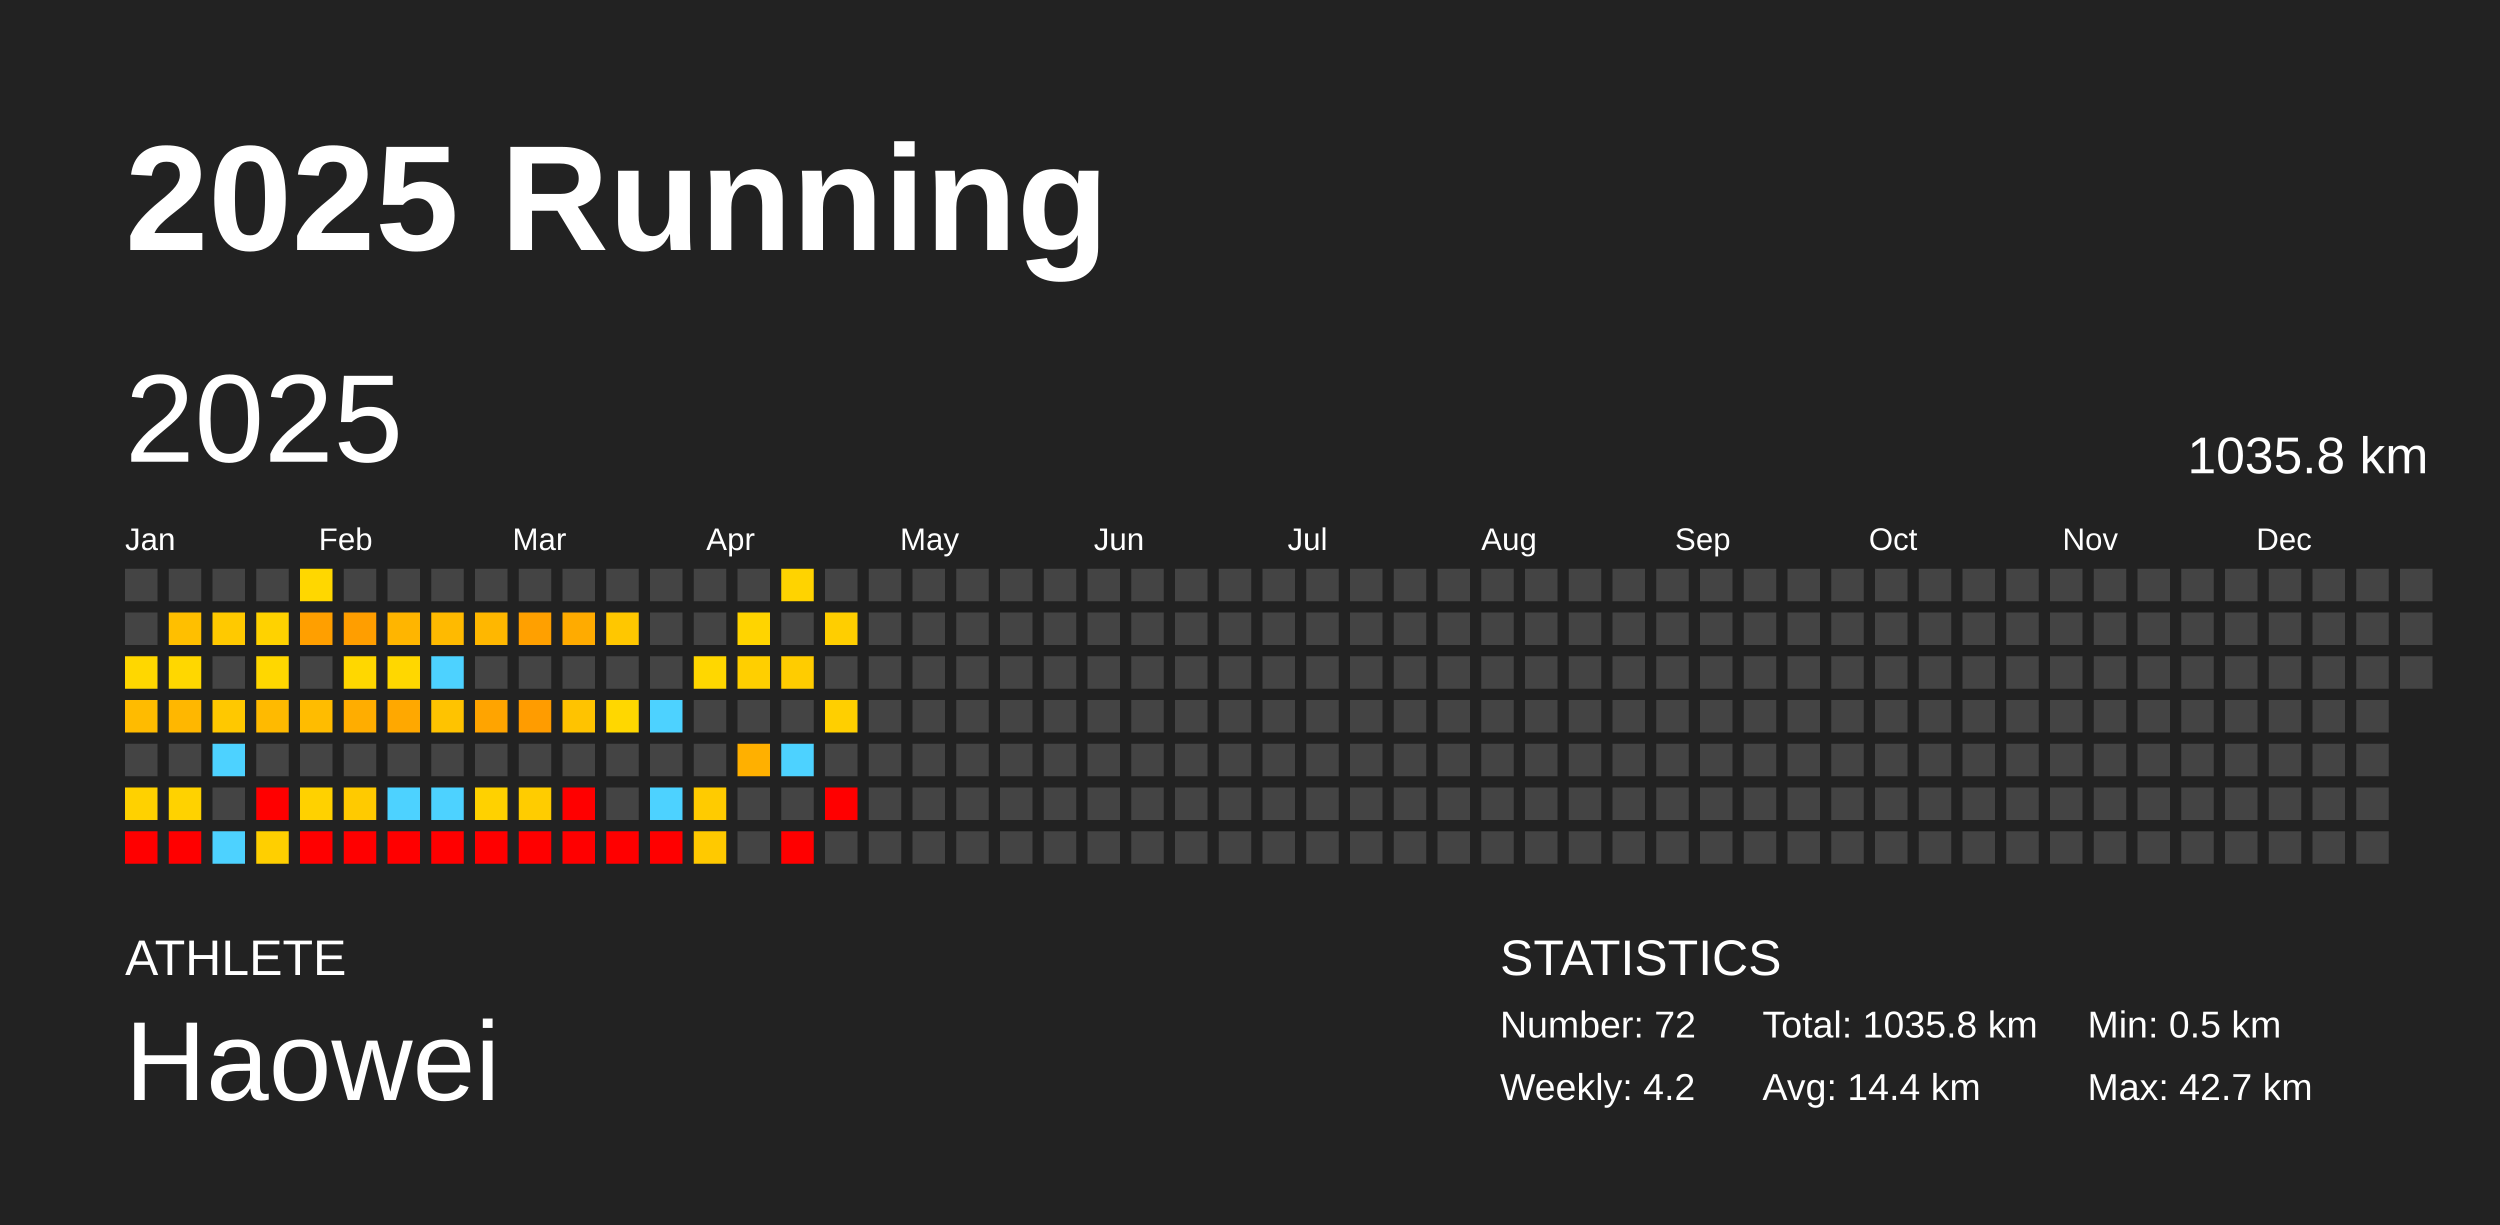
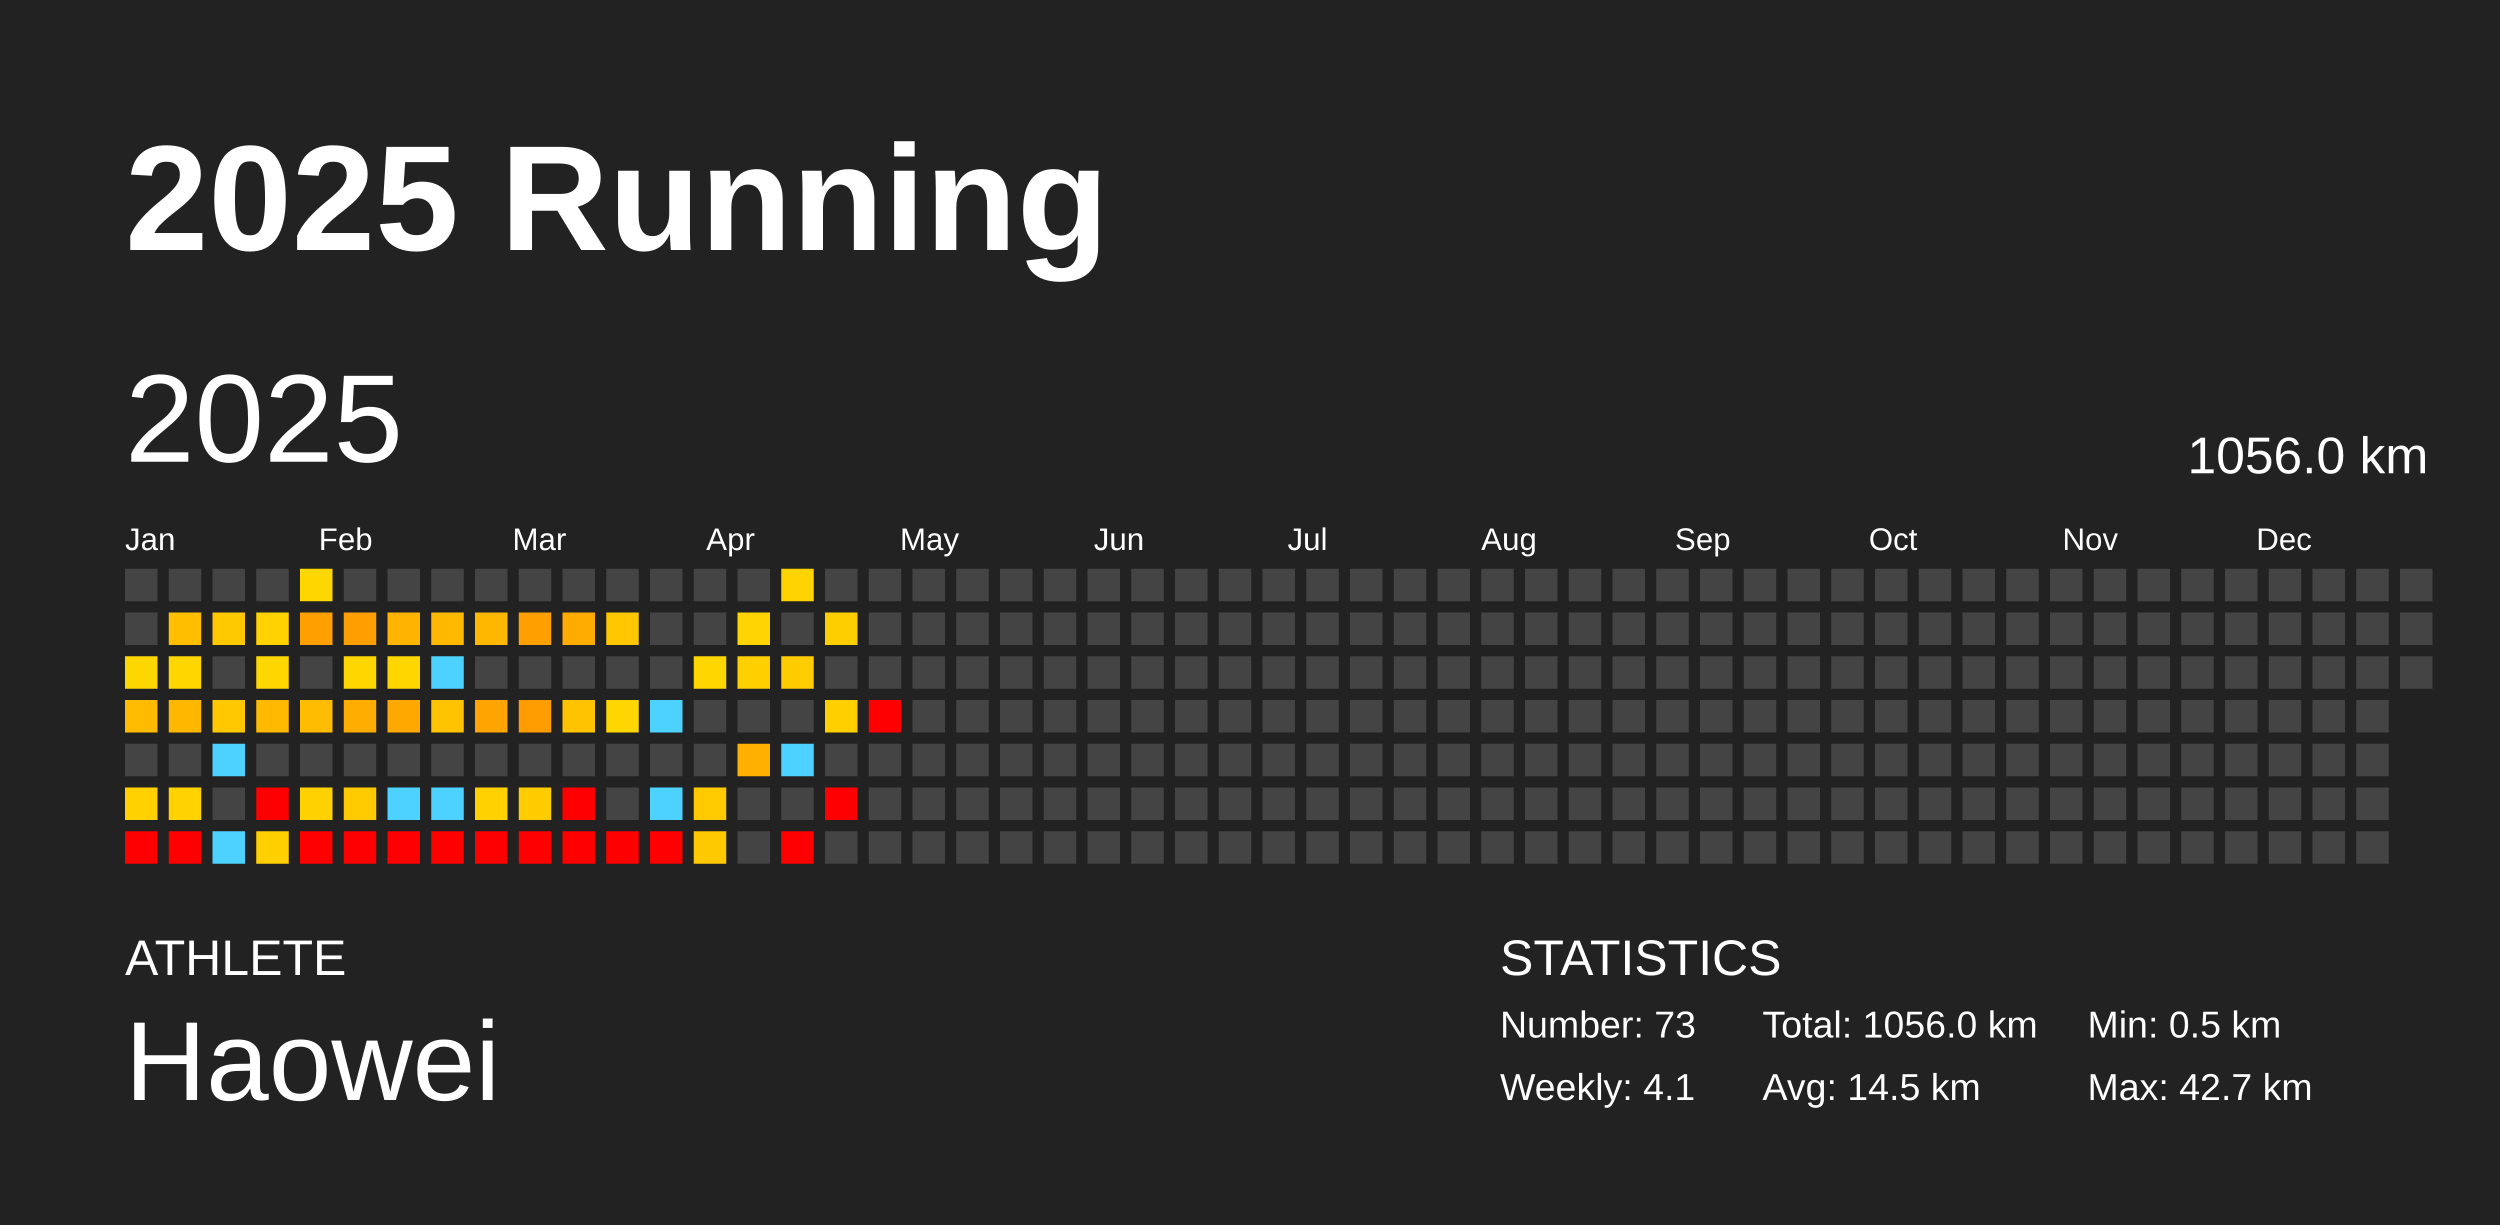
<svg xmlns="http://www.w3.org/2000/svg" baseProfile="full" height="98mm" version="1.1" viewBox="0,0,200,98" width="200mm">
  <defs />
  <rect fill="#222222" height="98" width="200" x="0" y="0" />
  <text fill="#FFFFFF" style="font-size:12px; font-family:Arial; font-weight:bold;" x="10" y="20">2025 Running</text>
  <text fill="#FFFFFF" style="font-size:4px; font-family:Arial" x="10" y="78">ATHLETE</text>
  <text fill="#FFFFFF" style="font-size:9px; font-family:Arial" x="10" y="88">Haowei</text>
  <text fill="#FFFFFF" style="font-size:4px; font-family:Arial" x="120" y="78">STATISTICS</text>
-   <text fill="#FFFFFF" style="font-size:3px; font-family:Arial" x="120" y="83">Number: 72</text>
-   <text fill="#FFFFFF" style="font-size:3px; font-family:Arial" x="120" y="88">Weekly: 4.2</text>
-   <text fill="#FFFFFF" style="font-size:3px; font-family:Arial" x="141" y="83">Total: 1035.8 km</text>
-   <text fill="#FFFFFF" style="font-size:3px; font-family:Arial" x="141" y="88">Avg: 14.4 km</text>
+   <text fill="#FFFFFF" style="font-size:3px; font-family:Arial" x="120" y="83">Number: 73</text>
+   <text fill="#FFFFFF" style="font-size:3px; font-family:Arial" x="120" y="88">Weekly: 4.1</text>
+   <text fill="#FFFFFF" style="font-size:3px; font-family:Arial" x="141" y="83">Total: 1056.0 km</text>
+   <text fill="#FFFFFF" style="font-size:3px; font-family:Arial" x="141" y="88">Avg: 14.5 km</text>
  <text fill="#FFFFFF" style="font-size:3px; font-family:Arial" x="167" y="83">Min: 0.5 km</text>
  <text fill="#FFFFFF" style="font-size:3px; font-family:Arial" x="167" y="88">Max: 42.7 km</text>
  <text dominant-baseline="hanging" fill="#FFFFFF" style="font-size:10.0px; font-family:Arial;" x="10" y="30">2025</text>
-   <text dominant-baseline="hanging" fill="#FFFFFF" style="font-size:4.125px; font-family:Arial;" x="175" y="35">1035.8 km</text>
+   <text dominant-baseline="hanging" fill="#FFFFFF" style="font-size:4.125px; font-family:Arial;" x="175" y="35">1056.0 km</text>
  <text fill="#FFFFFF" style="font-size:2.5px; font-family:Arial" x="10.0" y="44">Jan</text>
  <text fill="#FFFFFF" style="font-size:2.5px; font-family:Arial" x="25.5" y="44">Feb</text>
  <text fill="#FFFFFF" style="font-size:2.5px; font-family:Arial" x="41.0" y="44">Mar</text>
  <text fill="#FFFFFF" style="font-size:2.5px; font-family:Arial" x="56.5" y="44">Apr</text>
  <text fill="#FFFFFF" style="font-size:2.5px; font-family:Arial" x="72.0" y="44">May</text>
  <text fill="#FFFFFF" style="font-size:2.5px; font-family:Arial" x="87.5" y="44">Jun</text>
  <text fill="#FFFFFF" style="font-size:2.5px; font-family:Arial" x="103.0" y="44">Jul</text>
  <text fill="#FFFFFF" style="font-size:2.5px; font-family:Arial" x="118.5" y="44">Aug</text>
  <text fill="#FFFFFF" style="font-size:2.5px; font-family:Arial" x="134.0" y="44">Sep</text>
  <text fill="#FFFFFF" style="font-size:2.5px; font-family:Arial" x="149.5" y="44">Oct</text>
  <text fill="#FFFFFF" style="font-size:2.5px; font-family:Arial" x="165.0" y="44">Nov</text>
  <text fill="#FFFFFF" style="font-size:2.5px; font-family:Arial" x="180.5" y="44">Dec</text>
  <rect fill="#444444" height="2.6" width="2.6" x="10.0" y="45.5" />
  <rect fill="#444444" height="2.6" width="2.6" x="10.0" y="49.0" />
  <rect fill="#ffd700" height="2.6" width="2.6" x="10.0" y="52.5" />
  <rect fill="#ffbb00" height="2.6" width="2.6" x="10.0" y="56.0" />
  <rect fill="#444444" height="2.6" width="2.6" x="10.0" y="59.5" />
  <rect fill="#ffd100" height="2.6" width="2.6" x="10.0" y="63.0" />
  <rect fill="red" height="2.6" width="2.6" x="10.0" y="66.5" />
  <rect fill="#444444" height="2.6" width="2.6" x="13.5" y="45.5" />
  <rect fill="#ffbf00" height="2.6" width="2.6" x="13.5" y="49.0" />
  <rect fill="#ffd700" height="2.6" width="2.6" x="13.5" y="52.5" />
  <rect fill="#ffb700" height="2.6" width="2.6" x="13.5" y="56.0" />
  <rect fill="#444444" height="2.6" width="2.6" x="13.5" y="59.5" />
  <rect fill="#ffd200" height="2.6" width="2.6" x="13.5" y="63.0" />
  <rect fill="red" height="2.6" width="2.6" x="13.5" y="66.5" />
  <rect fill="#444444" height="2.6" width="2.6" x="17.0" y="45.5" />
  <rect fill="#ffc900" height="2.6" width="2.6" x="17.0" y="49.0" />
  <rect fill="#444444" height="2.6" width="2.6" x="17.0" y="52.5" />
  <rect fill="#ffc800" height="2.6" width="2.6" x="17.0" y="56.0" />
  <rect fill="#4dd2ff" height="2.6" width="2.6" x="17.0" y="59.5" />
  <rect fill="#444444" height="2.6" width="2.6" x="17.0" y="63.0" />
  <rect fill="#4dd2ff" height="2.6" width="2.6" x="17.0" y="66.5" />
  <rect fill="#444444" height="2.6" width="2.6" x="20.5" y="45.5" />
  <rect fill="#ffd200" height="2.6" width="2.6" x="20.5" y="49.0" />
  <rect fill="#ffd700" height="2.6" width="2.6" x="20.5" y="52.5" />
  <rect fill="#ffba00" height="2.6" width="2.6" x="20.5" y="56.0" />
  <rect fill="#444444" height="2.6" width="2.6" x="20.5" y="59.5" />
  <rect fill="red" height="2.6" width="2.6" x="20.5" y="63.0" />
  <rect fill="#ffcf00" height="2.6" width="2.6" x="20.5" y="66.5" />
  <rect fill="#ffd700" height="2.6" width="2.6" x="24.0" y="45.5" />
  <rect fill="#ff9f00" height="2.6" width="2.6" x="24.0" y="49.0" />
  <rect fill="#444444" height="2.6" width="2.6" x="24.0" y="52.5" />
  <rect fill="#ffbc00" height="2.6" width="2.6" x="24.0" y="56.0" />
  <rect fill="#444444" height="2.6" width="2.6" x="24.0" y="59.5" />
  <rect fill="#ffd100" height="2.6" width="2.6" x="24.0" y="63.0" />
  <rect fill="red" height="2.6" width="2.6" x="24.0" y="66.5" />
  <rect fill="#444444" height="2.6" width="2.6" x="27.5" y="45.5" />
  <rect fill="#ff9e00" height="2.6" width="2.6" x="27.5" y="49.0" />
  <rect fill="#ffd700" height="2.6" width="2.6" x="27.5" y="52.5" />
  <rect fill="#ffad00" height="2.6" width="2.6" x="27.5" y="56.0" />
  <rect fill="#444444" height="2.6" width="2.6" x="27.5" y="59.5" />
  <rect fill="#ffca00" height="2.6" width="2.6" x="27.5" y="63.0" />
  <rect fill="red" height="2.6" width="2.6" x="27.5" y="66.5" />
  <rect fill="#444444" height="2.6" width="2.6" x="31.0" y="45.5" />
  <rect fill="#ffb500" height="2.6" width="2.6" x="31.0" y="49.0" />
  <rect fill="#ffd700" height="2.6" width="2.6" x="31.0" y="52.5" />
  <rect fill="#ffa800" height="2.6" width="2.6" x="31.0" y="56.0" />
  <rect fill="#444444" height="2.6" width="2.6" x="31.0" y="59.5" />
  <rect fill="#4dd2ff" height="2.6" width="2.6" x="31.0" y="63.0" />
  <rect fill="red" height="2.6" width="2.6" x="31.0" y="66.5" />
  <rect fill="#444444" height="2.6" width="2.6" x="34.5" y="45.5" />
  <rect fill="#ffba00" height="2.6" width="2.6" x="34.5" y="49.0" />
  <rect fill="#4dd2ff" height="2.6" width="2.6" x="34.5" y="52.5" />
  <rect fill="#ffc300" height="2.6" width="2.6" x="34.5" y="56.0" />
  <rect fill="#444444" height="2.6" width="2.6" x="34.5" y="59.5" />
  <rect fill="#4dd2ff" height="2.6" width="2.6" x="34.5" y="63.0" />
  <rect fill="red" height="2.6" width="2.6" x="34.5" y="66.5" />
  <rect fill="#444444" height="2.6" width="2.6" x="38.0" y="45.5" />
  <rect fill="#ffb700" height="2.6" width="2.6" x="38.0" y="49.0" />
  <rect fill="#444444" height="2.6" width="2.6" x="38.0" y="52.5" />
  <rect fill="#ffa400" height="2.6" width="2.6" x="38.0" y="56.0" />
  <rect fill="#444444" height="2.6" width="2.6" x="38.0" y="59.5" />
  <rect fill="#ffd100" height="2.6" width="2.6" x="38.0" y="63.0" />
  <rect fill="red" height="2.6" width="2.6" x="38.0" y="66.5" />
  <rect fill="#444444" height="2.6" width="2.6" x="41.5" y="45.5" />
  <rect fill="#ffa000" height="2.6" width="2.6" x="41.5" y="49.0" />
  <rect fill="#444444" height="2.6" width="2.6" x="41.5" y="52.5" />
  <rect fill="#ff9c00" height="2.6" width="2.6" x="41.5" y="56.0" />
  <rect fill="#444444" height="2.6" width="2.6" x="41.5" y="59.5" />
  <rect fill="#ffcc00" height="2.6" width="2.6" x="41.5" y="63.0" />
  <rect fill="red" height="2.6" width="2.6" x="41.5" y="66.5" />
  <rect fill="#444444" height="2.6" width="2.6" x="45.0" y="45.5" />
  <rect fill="#ffab00" height="2.6" width="2.6" x="45.0" y="49.0" />
  <rect fill="#444444" height="2.6" width="2.6" x="45.0" y="52.5" />
  <rect fill="#ffc300" height="2.6" width="2.6" x="45.0" y="56.0" />
  <rect fill="#444444" height="2.6" width="2.6" x="45.0" y="59.5" />
  <rect fill="red" height="2.6" width="2.6" x="45.0" y="63.0" />
  <rect fill="red" height="2.6" width="2.6" x="45.0" y="66.5" />
  <rect fill="#444444" height="2.6" width="2.6" x="48.5" y="45.5" />
  <rect fill="#ffc700" height="2.6" width="2.6" x="48.5" y="49.0" />
  <rect fill="#444444" height="2.6" width="2.6" x="48.5" y="52.5" />
  <rect fill="#ffd700" height="2.6" width="2.6" x="48.5" y="56.0" />
  <rect fill="#444444" height="2.6" width="2.6" x="48.5" y="59.5" />
  <rect fill="#444444" height="2.6" width="2.6" x="48.5" y="63.0" />
  <rect fill="red" height="2.6" width="2.6" x="48.5" y="66.5" />
  <rect fill="#444444" height="2.6" width="2.6" x="52.0" y="45.5" />
  <rect fill="#444444" height="2.6" width="2.6" x="52.0" y="49.0" />
  <rect fill="#444444" height="2.6" width="2.6" x="52.0" y="52.5" />
  <rect fill="#4dd2ff" height="2.6" width="2.6" x="52.0" y="56.0" />
  <rect fill="#444444" height="2.6" width="2.6" x="52.0" y="59.5" />
  <rect fill="#4dd2ff" height="2.6" width="2.6" x="52.0" y="63.0" />
  <rect fill="red" height="2.6" width="2.6" x="52.0" y="66.5" />
  <rect fill="#444444" height="2.6" width="2.6" x="55.5" y="45.5" />
  <rect fill="#444444" height="2.6" width="2.6" x="55.5" y="49.0" />
  <rect fill="#ffd700" height="2.6" width="2.6" x="55.5" y="52.5" />
  <rect fill="#444444" height="2.6" width="2.6" x="55.5" y="56.0" />
  <rect fill="#444444" height="2.6" width="2.6" x="55.5" y="59.5" />
  <rect fill="#ffcb00" height="2.6" width="2.6" x="55.5" y="63.0" />
  <rect fill="#ffc900" height="2.6" width="2.6" x="55.5" y="66.5" />
  <rect fill="#444444" height="2.6" width="2.6" x="59.0" y="45.5" />
  <rect fill="#ffd400" height="2.6" width="2.6" x="59.0" y="49.0" />
  <rect fill="#ffcf00" height="2.6" width="2.6" x="59.0" y="52.5" />
  <rect fill="#444444" height="2.6" width="2.6" x="59.0" y="56.0" />
  <rect fill="#ffb000" height="2.6" width="2.6" x="59.0" y="59.5" />
  <rect fill="#444444" height="2.6" width="2.6" x="59.0" y="63.0" />
  <rect fill="#444444" height="2.6" width="2.6" x="59.0" y="66.5" />
  <rect fill="#ffd300" height="2.6" width="2.6" x="62.5" y="45.5" />
  <rect fill="#444444" height="2.6" width="2.6" x="62.5" y="49.0" />
  <rect fill="#ffcc00" height="2.6" width="2.6" x="62.5" y="52.5" />
  <rect fill="#444444" height="2.6" width="2.6" x="62.5" y="56.0" />
  <rect fill="#4dd2ff" height="2.6" width="2.6" x="62.5" y="59.5" />
  <rect fill="#444444" height="2.6" width="2.6" x="62.5" y="63.0" />
  <rect fill="red" height="2.6" width="2.6" x="62.5" y="66.5" />
  <rect fill="#444444" height="2.6" width="2.6" x="66.0" y="45.5" />
  <rect fill="#ffce00" height="2.6" width="2.6" x="66.0" y="49.0" />
  <rect fill="#444444" height="2.6" width="2.6" x="66.0" y="52.5" />
  <rect fill="#ffcf00" height="2.6" width="2.6" x="66.0" y="56.0" />
  <rect fill="#444444" height="2.6" width="2.6" x="66.0" y="59.5" />
  <rect fill="red" height="2.6" width="2.6" x="66.0" y="63.0" />
  <rect fill="#444444" height="2.6" width="2.6" x="66.0" y="66.5" />
  <rect fill="#444444" height="2.6" width="2.6" x="69.5" y="45.5" />
  <rect fill="#444444" height="2.6" width="2.6" x="69.5" y="49.0" />
  <rect fill="#444444" height="2.6" width="2.6" x="69.5" y="52.5" />
-   <rect fill="#444444" height="2.6" width="2.6" x="69.5" y="56.0" />
+   <rect fill="red" height="2.6" width="2.6" x="69.5" y="56.0" />
  <rect fill="#444444" height="2.6" width="2.6" x="69.5" y="59.5" />
  <rect fill="#444444" height="2.6" width="2.6" x="69.5" y="63.0" />
  <rect fill="#444444" height="2.6" width="2.6" x="69.5" y="66.5" />
  <rect fill="#444444" height="2.6" width="2.6" x="73.0" y="45.5" />
  <rect fill="#444444" height="2.6" width="2.6" x="73.0" y="49.0" />
  <rect fill="#444444" height="2.6" width="2.6" x="73.0" y="52.5" />
  <rect fill="#444444" height="2.6" width="2.6" x="73.0" y="56.0" />
  <rect fill="#444444" height="2.6" width="2.6" x="73.0" y="59.5" />
  <rect fill="#444444" height="2.6" width="2.6" x="73.0" y="63.0" />
  <rect fill="#444444" height="2.6" width="2.6" x="73.0" y="66.5" />
  <rect fill="#444444" height="2.6" width="2.6" x="76.5" y="45.5" />
  <rect fill="#444444" height="2.6" width="2.6" x="76.5" y="49.0" />
  <rect fill="#444444" height="2.6" width="2.6" x="76.5" y="52.5" />
  <rect fill="#444444" height="2.6" width="2.6" x="76.5" y="56.0" />
  <rect fill="#444444" height="2.6" width="2.6" x="76.5" y="59.5" />
  <rect fill="#444444" height="2.6" width="2.6" x="76.5" y="63.0" />
  <rect fill="#444444" height="2.6" width="2.6" x="76.5" y="66.5" />
  <rect fill="#444444" height="2.6" width="2.6" x="80.0" y="45.5" />
  <rect fill="#444444" height="2.6" width="2.6" x="80.0" y="49.0" />
  <rect fill="#444444" height="2.6" width="2.6" x="80.0" y="52.5" />
  <rect fill="#444444" height="2.6" width="2.6" x="80.0" y="56.0" />
  <rect fill="#444444" height="2.6" width="2.6" x="80.0" y="59.5" />
  <rect fill="#444444" height="2.6" width="2.6" x="80.0" y="63.0" />
  <rect fill="#444444" height="2.6" width="2.6" x="80.0" y="66.5" />
  <rect fill="#444444" height="2.6" width="2.6" x="83.5" y="45.5" />
  <rect fill="#444444" height="2.6" width="2.6" x="83.5" y="49.0" />
  <rect fill="#444444" height="2.6" width="2.6" x="83.5" y="52.5" />
  <rect fill="#444444" height="2.6" width="2.6" x="83.5" y="56.0" />
  <rect fill="#444444" height="2.6" width="2.6" x="83.5" y="59.5" />
  <rect fill="#444444" height="2.6" width="2.6" x="83.5" y="63.0" />
  <rect fill="#444444" height="2.6" width="2.6" x="83.5" y="66.5" />
  <rect fill="#444444" height="2.6" width="2.6" x="87.0" y="45.5" />
  <rect fill="#444444" height="2.6" width="2.6" x="87.0" y="49.0" />
  <rect fill="#444444" height="2.6" width="2.6" x="87.0" y="52.5" />
  <rect fill="#444444" height="2.6" width="2.6" x="87.0" y="56.0" />
  <rect fill="#444444" height="2.6" width="2.6" x="87.0" y="59.5" />
  <rect fill="#444444" height="2.6" width="2.6" x="87.0" y="63.0" />
  <rect fill="#444444" height="2.6" width="2.6" x="87.0" y="66.5" />
  <rect fill="#444444" height="2.6" width="2.6" x="90.5" y="45.5" />
  <rect fill="#444444" height="2.6" width="2.6" x="90.5" y="49.0" />
  <rect fill="#444444" height="2.6" width="2.6" x="90.5" y="52.5" />
  <rect fill="#444444" height="2.6" width="2.6" x="90.5" y="56.0" />
  <rect fill="#444444" height="2.6" width="2.6" x="90.5" y="59.5" />
  <rect fill="#444444" height="2.6" width="2.6" x="90.5" y="63.0" />
  <rect fill="#444444" height="2.6" width="2.6" x="90.5" y="66.5" />
  <rect fill="#444444" height="2.6" width="2.6" x="94.0" y="45.5" />
  <rect fill="#444444" height="2.6" width="2.6" x="94.0" y="49.0" />
  <rect fill="#444444" height="2.6" width="2.6" x="94.0" y="52.5" />
  <rect fill="#444444" height="2.6" width="2.6" x="94.0" y="56.0" />
  <rect fill="#444444" height="2.6" width="2.6" x="94.0" y="59.5" />
  <rect fill="#444444" height="2.6" width="2.6" x="94.0" y="63.0" />
  <rect fill="#444444" height="2.6" width="2.6" x="94.0" y="66.5" />
  <rect fill="#444444" height="2.6" width="2.6" x="97.5" y="45.5" />
  <rect fill="#444444" height="2.6" width="2.6" x="97.5" y="49.0" />
  <rect fill="#444444" height="2.6" width="2.6" x="97.5" y="52.5" />
  <rect fill="#444444" height="2.6" width="2.6" x="97.5" y="56.0" />
  <rect fill="#444444" height="2.6" width="2.6" x="97.5" y="59.5" />
  <rect fill="#444444" height="2.6" width="2.6" x="97.5" y="63.0" />
  <rect fill="#444444" height="2.6" width="2.6" x="97.5" y="66.5" />
  <rect fill="#444444" height="2.6" width="2.6" x="101.0" y="45.5" />
  <rect fill="#444444" height="2.6" width="2.6" x="101.0" y="49.0" />
  <rect fill="#444444" height="2.6" width="2.6" x="101.0" y="52.5" />
  <rect fill="#444444" height="2.6" width="2.6" x="101.0" y="56.0" />
  <rect fill="#444444" height="2.6" width="2.6" x="101.0" y="59.5" />
  <rect fill="#444444" height="2.6" width="2.6" x="101.0" y="63.0" />
  <rect fill="#444444" height="2.6" width="2.6" x="101.0" y="66.5" />
  <rect fill="#444444" height="2.6" width="2.6" x="104.5" y="45.5" />
  <rect fill="#444444" height="2.6" width="2.6" x="104.5" y="49.0" />
  <rect fill="#444444" height="2.6" width="2.6" x="104.5" y="52.5" />
  <rect fill="#444444" height="2.6" width="2.6" x="104.5" y="56.0" />
  <rect fill="#444444" height="2.6" width="2.6" x="104.5" y="59.5" />
  <rect fill="#444444" height="2.6" width="2.6" x="104.5" y="63.0" />
  <rect fill="#444444" height="2.6" width="2.6" x="104.5" y="66.5" />
  <rect fill="#444444" height="2.6" width="2.6" x="108.0" y="45.5" />
  <rect fill="#444444" height="2.6" width="2.6" x="108.0" y="49.0" />
  <rect fill="#444444" height="2.6" width="2.6" x="108.0" y="52.5" />
  <rect fill="#444444" height="2.6" width="2.6" x="108.0" y="56.0" />
  <rect fill="#444444" height="2.6" width="2.6" x="108.0" y="59.5" />
  <rect fill="#444444" height="2.6" width="2.6" x="108.0" y="63.0" />
  <rect fill="#444444" height="2.6" width="2.6" x="108.0" y="66.5" />
  <rect fill="#444444" height="2.6" width="2.6" x="111.5" y="45.5" />
  <rect fill="#444444" height="2.6" width="2.6" x="111.5" y="49.0" />
  <rect fill="#444444" height="2.6" width="2.6" x="111.5" y="52.5" />
  <rect fill="#444444" height="2.6" width="2.6" x="111.5" y="56.0" />
  <rect fill="#444444" height="2.6" width="2.6" x="111.5" y="59.5" />
  <rect fill="#444444" height="2.6" width="2.6" x="111.5" y="63.0" />
  <rect fill="#444444" height="2.6" width="2.6" x="111.5" y="66.5" />
  <rect fill="#444444" height="2.6" width="2.6" x="115.0" y="45.5" />
  <rect fill="#444444" height="2.6" width="2.6" x="115.0" y="49.0" />
  <rect fill="#444444" height="2.6" width="2.6" x="115.0" y="52.5" />
  <rect fill="#444444" height="2.6" width="2.6" x="115.0" y="56.0" />
  <rect fill="#444444" height="2.6" width="2.6" x="115.0" y="59.5" />
  <rect fill="#444444" height="2.6" width="2.6" x="115.0" y="63.0" />
  <rect fill="#444444" height="2.6" width="2.6" x="115.0" y="66.5" />
  <rect fill="#444444" height="2.6" width="2.6" x="118.5" y="45.5" />
  <rect fill="#444444" height="2.6" width="2.6" x="118.5" y="49.0" />
  <rect fill="#444444" height="2.6" width="2.6" x="118.5" y="52.5" />
  <rect fill="#444444" height="2.6" width="2.6" x="118.5" y="56.0" />
  <rect fill="#444444" height="2.6" width="2.6" x="118.5" y="59.5" />
  <rect fill="#444444" height="2.6" width="2.6" x="118.5" y="63.0" />
  <rect fill="#444444" height="2.6" width="2.6" x="118.5" y="66.5" />
  <rect fill="#444444" height="2.6" width="2.6" x="122.0" y="45.5" />
  <rect fill="#444444" height="2.6" width="2.6" x="122.0" y="49.0" />
  <rect fill="#444444" height="2.6" width="2.6" x="122.0" y="52.5" />
  <rect fill="#444444" height="2.6" width="2.6" x="122.0" y="56.0" />
  <rect fill="#444444" height="2.6" width="2.6" x="122.0" y="59.5" />
  <rect fill="#444444" height="2.6" width="2.6" x="122.0" y="63.0" />
  <rect fill="#444444" height="2.6" width="2.6" x="122.0" y="66.5" />
  <rect fill="#444444" height="2.6" width="2.6" x="125.5" y="45.5" />
  <rect fill="#444444" height="2.6" width="2.6" x="125.5" y="49.0" />
  <rect fill="#444444" height="2.6" width="2.6" x="125.5" y="52.5" />
  <rect fill="#444444" height="2.6" width="2.6" x="125.5" y="56.0" />
  <rect fill="#444444" height="2.6" width="2.6" x="125.5" y="59.5" />
  <rect fill="#444444" height="2.6" width="2.6" x="125.5" y="63.0" />
  <rect fill="#444444" height="2.6" width="2.6" x="125.5" y="66.5" />
  <rect fill="#444444" height="2.6" width="2.6" x="129.0" y="45.5" />
  <rect fill="#444444" height="2.6" width="2.6" x="129.0" y="49.0" />
  <rect fill="#444444" height="2.6" width="2.6" x="129.0" y="52.5" />
  <rect fill="#444444" height="2.6" width="2.6" x="129.0" y="56.0" />
  <rect fill="#444444" height="2.6" width="2.6" x="129.0" y="59.5" />
  <rect fill="#444444" height="2.6" width="2.6" x="129.0" y="63.0" />
  <rect fill="#444444" height="2.6" width="2.6" x="129.0" y="66.5" />
  <rect fill="#444444" height="2.6" width="2.6" x="132.5" y="45.5" />
  <rect fill="#444444" height="2.6" width="2.6" x="132.5" y="49.0" />
  <rect fill="#444444" height="2.6" width="2.6" x="132.5" y="52.5" />
  <rect fill="#444444" height="2.6" width="2.6" x="132.5" y="56.0" />
  <rect fill="#444444" height="2.6" width="2.6" x="132.5" y="59.5" />
  <rect fill="#444444" height="2.6" width="2.6" x="132.5" y="63.0" />
  <rect fill="#444444" height="2.6" width="2.6" x="132.5" y="66.5" />
  <rect fill="#444444" height="2.6" width="2.6" x="136.0" y="45.5" />
  <rect fill="#444444" height="2.6" width="2.6" x="136.0" y="49.0" />
  <rect fill="#444444" height="2.6" width="2.6" x="136.0" y="52.5" />
  <rect fill="#444444" height="2.6" width="2.6" x="136.0" y="56.0" />
  <rect fill="#444444" height="2.6" width="2.6" x="136.0" y="59.5" />
  <rect fill="#444444" height="2.6" width="2.6" x="136.0" y="63.0" />
  <rect fill="#444444" height="2.6" width="2.6" x="136.0" y="66.5" />
  <rect fill="#444444" height="2.6" width="2.6" x="139.5" y="45.5" />
  <rect fill="#444444" height="2.6" width="2.6" x="139.5" y="49.0" />
  <rect fill="#444444" height="2.6" width="2.6" x="139.5" y="52.5" />
  <rect fill="#444444" height="2.6" width="2.6" x="139.5" y="56.0" />
  <rect fill="#444444" height="2.6" width="2.6" x="139.5" y="59.5" />
  <rect fill="#444444" height="2.6" width="2.6" x="139.5" y="63.0" />
  <rect fill="#444444" height="2.6" width="2.6" x="139.5" y="66.5" />
  <rect fill="#444444" height="2.6" width="2.6" x="143.0" y="45.5" />
  <rect fill="#444444" height="2.6" width="2.6" x="143.0" y="49.0" />
  <rect fill="#444444" height="2.6" width="2.6" x="143.0" y="52.5" />
  <rect fill="#444444" height="2.6" width="2.6" x="143.0" y="56.0" />
  <rect fill="#444444" height="2.6" width="2.6" x="143.0" y="59.5" />
  <rect fill="#444444" height="2.6" width="2.6" x="143.0" y="63.0" />
  <rect fill="#444444" height="2.6" width="2.6" x="143.0" y="66.5" />
  <rect fill="#444444" height="2.6" width="2.6" x="146.5" y="45.5" />
  <rect fill="#444444" height="2.6" width="2.6" x="146.5" y="49.0" />
  <rect fill="#444444" height="2.6" width="2.6" x="146.5" y="52.5" />
  <rect fill="#444444" height="2.6" width="2.6" x="146.5" y="56.0" />
  <rect fill="#444444" height="2.6" width="2.6" x="146.5" y="59.5" />
  <rect fill="#444444" height="2.6" width="2.6" x="146.5" y="63.0" />
  <rect fill="#444444" height="2.6" width="2.6" x="146.5" y="66.5" />
  <rect fill="#444444" height="2.6" width="2.6" x="150.0" y="45.5" />
  <rect fill="#444444" height="2.6" width="2.6" x="150.0" y="49.0" />
  <rect fill="#444444" height="2.6" width="2.6" x="150.0" y="52.5" />
  <rect fill="#444444" height="2.6" width="2.6" x="150.0" y="56.0" />
  <rect fill="#444444" height="2.6" width="2.6" x="150.0" y="59.5" />
  <rect fill="#444444" height="2.6" width="2.6" x="150.0" y="63.0" />
  <rect fill="#444444" height="2.6" width="2.6" x="150.0" y="66.5" />
  <rect fill="#444444" height="2.6" width="2.6" x="153.5" y="45.5" />
  <rect fill="#444444" height="2.6" width="2.6" x="153.5" y="49.0" />
  <rect fill="#444444" height="2.6" width="2.6" x="153.5" y="52.5" />
  <rect fill="#444444" height="2.6" width="2.6" x="153.5" y="56.0" />
  <rect fill="#444444" height="2.6" width="2.6" x="153.5" y="59.5" />
  <rect fill="#444444" height="2.6" width="2.6" x="153.5" y="63.0" />
  <rect fill="#444444" height="2.6" width="2.6" x="153.5" y="66.5" />
  <rect fill="#444444" height="2.6" width="2.6" x="157.0" y="45.5" />
  <rect fill="#444444" height="2.6" width="2.6" x="157.0" y="49.0" />
  <rect fill="#444444" height="2.6" width="2.6" x="157.0" y="52.5" />
  <rect fill="#444444" height="2.6" width="2.6" x="157.0" y="56.0" />
  <rect fill="#444444" height="2.6" width="2.6" x="157.0" y="59.5" />
  <rect fill="#444444" height="2.6" width="2.6" x="157.0" y="63.0" />
  <rect fill="#444444" height="2.6" width="2.6" x="157.0" y="66.5" />
  <rect fill="#444444" height="2.6" width="2.6" x="160.5" y="45.5" />
  <rect fill="#444444" height="2.6" width="2.6" x="160.5" y="49.0" />
  <rect fill="#444444" height="2.6" width="2.6" x="160.5" y="52.5" />
  <rect fill="#444444" height="2.6" width="2.6" x="160.5" y="56.0" />
  <rect fill="#444444" height="2.6" width="2.6" x="160.5" y="59.5" />
  <rect fill="#444444" height="2.6" width="2.6" x="160.5" y="63.0" />
  <rect fill="#444444" height="2.6" width="2.6" x="160.5" y="66.5" />
  <rect fill="#444444" height="2.6" width="2.6" x="164.0" y="45.5" />
  <rect fill="#444444" height="2.6" width="2.6" x="164.0" y="49.0" />
  <rect fill="#444444" height="2.6" width="2.6" x="164.0" y="52.5" />
  <rect fill="#444444" height="2.6" width="2.6" x="164.0" y="56.0" />
  <rect fill="#444444" height="2.6" width="2.6" x="164.0" y="59.5" />
  <rect fill="#444444" height="2.6" width="2.6" x="164.0" y="63.0" />
  <rect fill="#444444" height="2.6" width="2.6" x="164.0" y="66.5" />
  <rect fill="#444444" height="2.6" width="2.6" x="167.5" y="45.5" />
  <rect fill="#444444" height="2.6" width="2.6" x="167.5" y="49.0" />
  <rect fill="#444444" height="2.6" width="2.6" x="167.5" y="52.5" />
  <rect fill="#444444" height="2.6" width="2.6" x="167.5" y="56.0" />
  <rect fill="#444444" height="2.6" width="2.6" x="167.5" y="59.5" />
  <rect fill="#444444" height="2.6" width="2.6" x="167.5" y="63.0" />
  <rect fill="#444444" height="2.6" width="2.6" x="167.5" y="66.5" />
  <rect fill="#444444" height="2.6" width="2.6" x="171.0" y="45.5" />
  <rect fill="#444444" height="2.6" width="2.6" x="171.0" y="49.0" />
  <rect fill="#444444" height="2.6" width="2.6" x="171.0" y="52.5" />
  <rect fill="#444444" height="2.6" width="2.6" x="171.0" y="56.0" />
  <rect fill="#444444" height="2.6" width="2.6" x="171.0" y="59.5" />
  <rect fill="#444444" height="2.6" width="2.6" x="171.0" y="63.0" />
  <rect fill="#444444" height="2.6" width="2.6" x="171.0" y="66.5" />
  <rect fill="#444444" height="2.6" width="2.6" x="174.5" y="45.5" />
  <rect fill="#444444" height="2.6" width="2.6" x="174.5" y="49.0" />
  <rect fill="#444444" height="2.6" width="2.6" x="174.5" y="52.5" />
  <rect fill="#444444" height="2.6" width="2.6" x="174.5" y="56.0" />
  <rect fill="#444444" height="2.6" width="2.6" x="174.5" y="59.5" />
  <rect fill="#444444" height="2.6" width="2.6" x="174.5" y="63.0" />
  <rect fill="#444444" height="2.6" width="2.6" x="174.5" y="66.5" />
  <rect fill="#444444" height="2.6" width="2.6" x="178.0" y="45.5" />
  <rect fill="#444444" height="2.6" width="2.6" x="178.0" y="49.0" />
  <rect fill="#444444" height="2.6" width="2.6" x="178.0" y="52.5" />
  <rect fill="#444444" height="2.6" width="2.6" x="178.0" y="56.0" />
  <rect fill="#444444" height="2.6" width="2.6" x="178.0" y="59.5" />
  <rect fill="#444444" height="2.6" width="2.6" x="178.0" y="63.0" />
  <rect fill="#444444" height="2.6" width="2.6" x="178.0" y="66.5" />
  <rect fill="#444444" height="2.6" width="2.6" x="181.5" y="45.5" />
  <rect fill="#444444" height="2.6" width="2.6" x="181.5" y="49.0" />
  <rect fill="#444444" height="2.6" width="2.6" x="181.5" y="52.5" />
  <rect fill="#444444" height="2.6" width="2.6" x="181.5" y="56.0" />
  <rect fill="#444444" height="2.6" width="2.6" x="181.5" y="59.5" />
  <rect fill="#444444" height="2.6" width="2.6" x="181.5" y="63.0" />
  <rect fill="#444444" height="2.6" width="2.6" x="181.5" y="66.5" />
  <rect fill="#444444" height="2.6" width="2.6" x="185.0" y="45.5" />
  <rect fill="#444444" height="2.6" width="2.6" x="185.0" y="49.0" />
  <rect fill="#444444" height="2.6" width="2.6" x="185.0" y="52.5" />
  <rect fill="#444444" height="2.6" width="2.6" x="185.0" y="56.0" />
  <rect fill="#444444" height="2.6" width="2.6" x="185.0" y="59.5" />
  <rect fill="#444444" height="2.6" width="2.6" x="185.0" y="63.0" />
  <rect fill="#444444" height="2.6" width="2.6" x="185.0" y="66.5" />
  <rect fill="#444444" height="2.6" width="2.6" x="188.5" y="45.5" />
  <rect fill="#444444" height="2.6" width="2.6" x="188.5" y="49.0" />
  <rect fill="#444444" height="2.6" width="2.6" x="188.5" y="52.5" />
  <rect fill="#444444" height="2.6" width="2.6" x="188.5" y="56.0" />
  <rect fill="#444444" height="2.6" width="2.6" x="188.5" y="59.5" />
  <rect fill="#444444" height="2.6" width="2.6" x="188.5" y="63.0" />
  <rect fill="#444444" height="2.6" width="2.6" x="188.5" y="66.5" />
  <rect fill="#444444" height="2.6" width="2.6" x="192.0" y="45.5" />
  <rect fill="#444444" height="2.6" width="2.6" x="192.0" y="49.0" />
  <rect fill="#444444" height="2.6" width="2.6" x="192.0" y="52.5" />
</svg>
